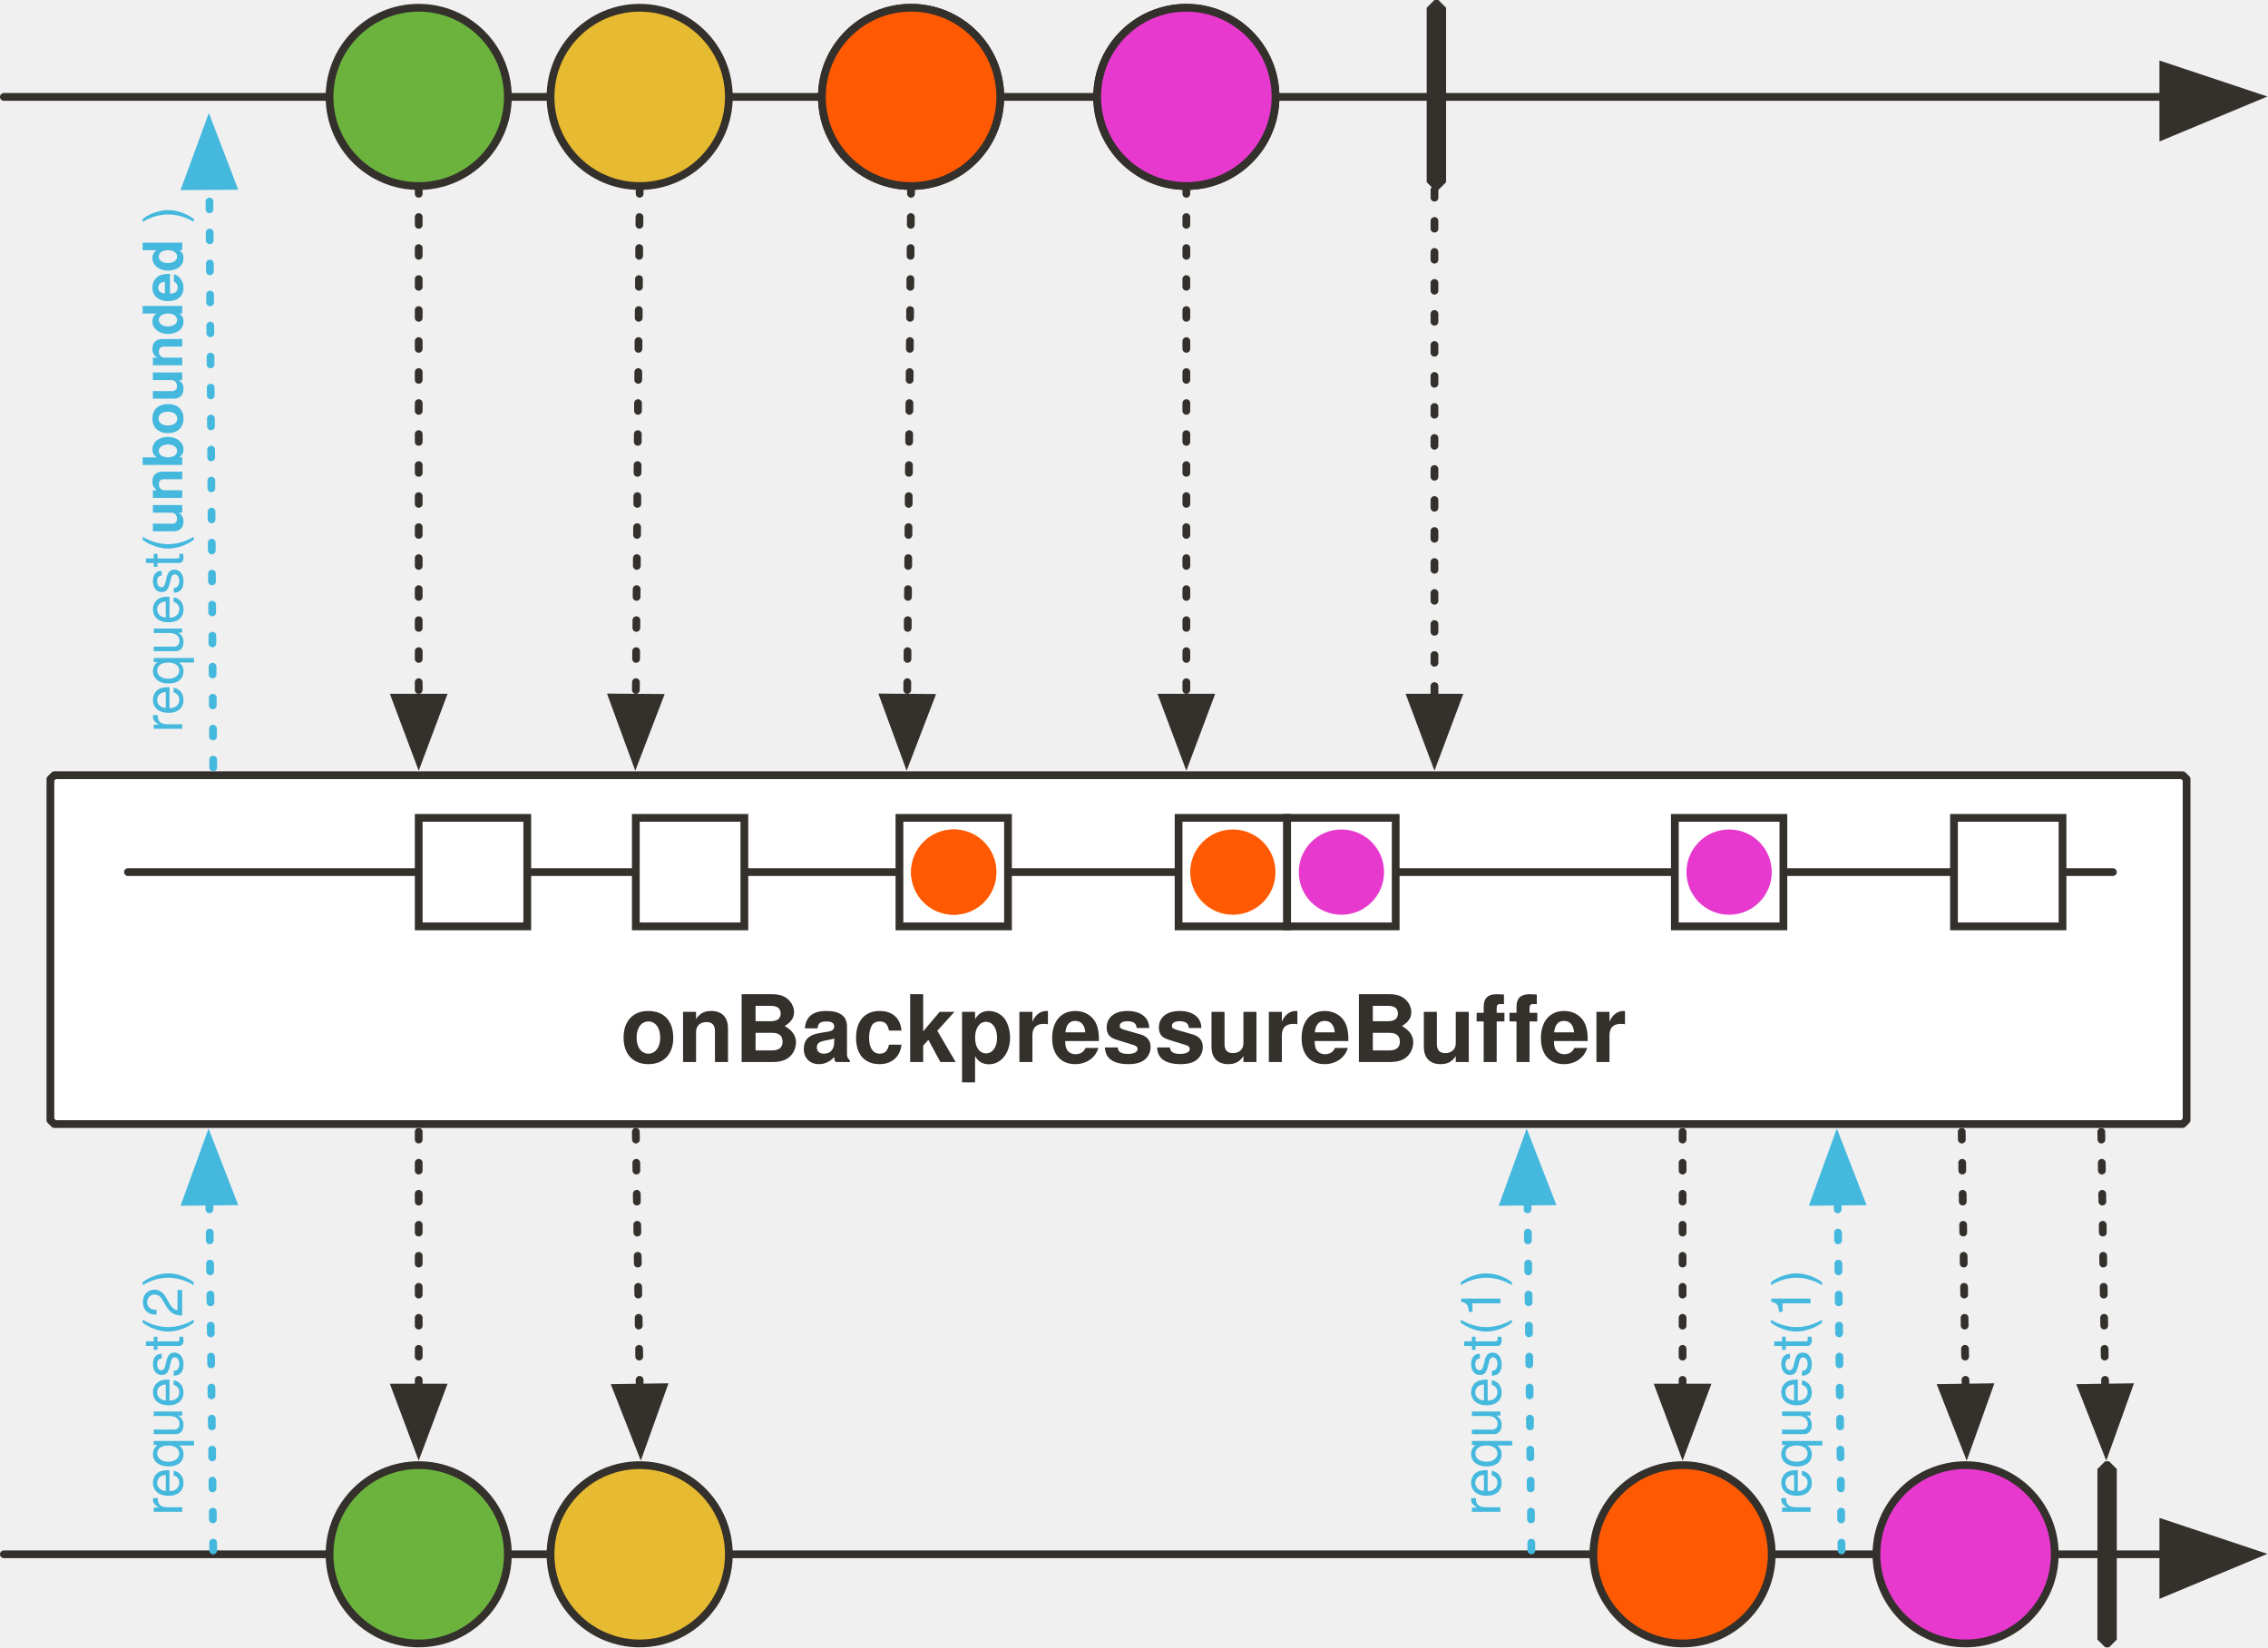
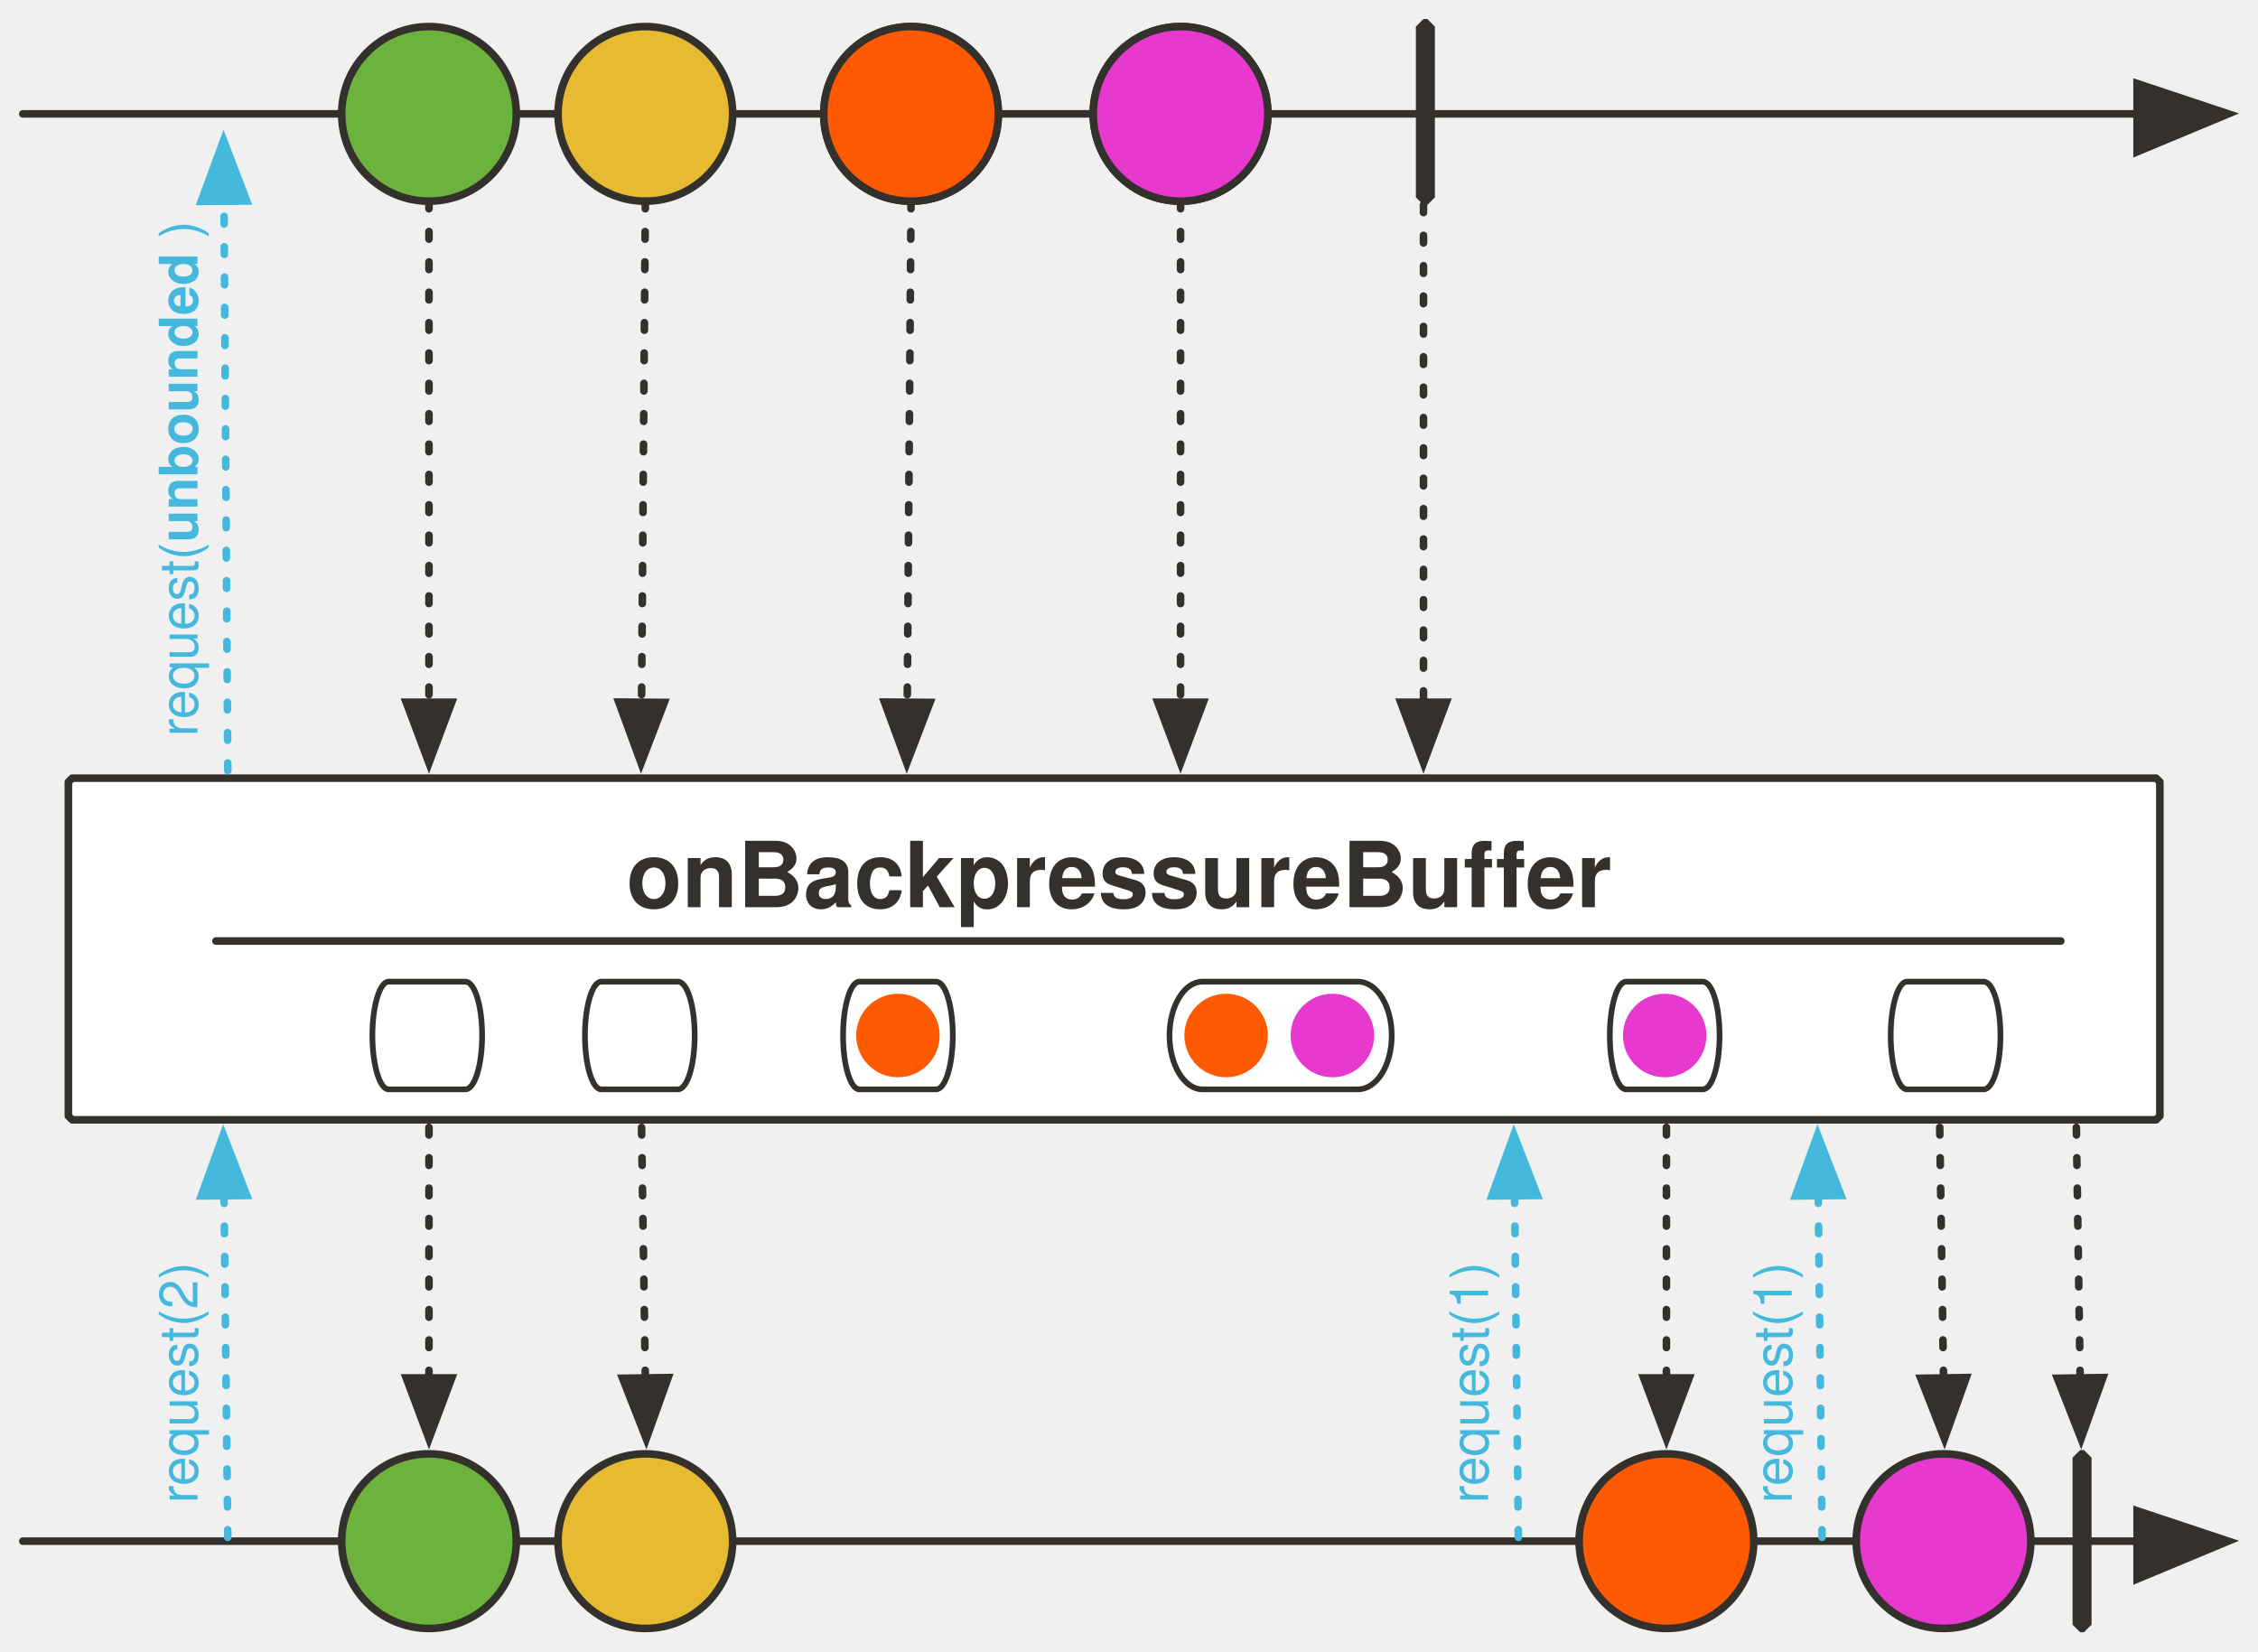
- <svg xmlns="http://www.w3.org/2000/svg" version="1.1" viewBox="18 65 585 425" width="585" height="425" id="svg190">
+ <svg xmlns="http://www.w3.org/2000/svg" version="1.1" viewBox="18 65 594.864 435" width="594.864" height="435" id="svg190">
  <defs id="defs23">
-     <marker orient="auto" overflow="visible" markerUnits="strokeWidth" id="FilledArrow_Marker" stroke-miterlimit="10" viewBox="-1 -6 14 12" markerWidth="14" markerHeight="12" color="#34302c" stroke-linejoin="miter">
+     <marker orient="auto" overflow="visible" markerUnits="strokeWidth" id="FilledArrow_Marker" stroke-miterlimit="10" viewBox="-1 -6 14 12" markerWidth="14" markerHeight="12" style="color:#34302c;overflow:visible;stroke-linejoin:miter;stroke-miterlimit:10">
      <g id="g4">
-         <path d="M12 0L0-4v9z" id="path2" fill="currentColor" stroke="currentColor" stroke-width="1" />
+         <path d="M 12,0 0,-4 v 9 z" id="path2" style="fill:currentColor;stroke:currentColor;stroke-width:1" />
      </g>
    </marker>
    <font-face font-family="'Tahoma','Nimbus Sans L'" font-size="24" panose-1="2 11 9 2 3 0 4 2 2 3" units-per-em="1000" underline-position="-75" underline-thickness="50" slope="0" x-height="501" cap-height="682" ascent="923" descent="-235" font-weight="700" id="font-face7" stemv="0" stemh="0" accent-height="0" ideographic="0" alphabetic="0" mathematical="0" hanging="0" v-ideographic="0" v-alphabetic="0" v-mathematical="0" v-hanging="0" strikethrough-position="0" strikethrough-thickness="0" overline-position="0" overline-thickness="0">
      <font-face-src>
        <font-face-name name="Tahoma-Bold" />
      </font-face-src>
    </font-face>
-     <marker orient="auto" overflow="visible" markerUnits="strokeWidth" id="FilledArrow_Marker_2" stroke-miterlimit="10" viewBox="-1 -5 11 10" markerWidth="11" markerHeight="10" color="#34302c" stroke-linejoin="miter">
+     <marker orient="auto" overflow="visible" markerUnits="strokeWidth" id="FilledArrow_Marker_2" stroke-miterlimit="10" viewBox="-1 -5 11 10" markerWidth="11" markerHeight="10" style="color:#34302c;overflow:visible;stroke-linejoin:miter;stroke-miterlimit:10">
      <g id="g11">
-         <path d="M8 0L0-3v6z" id="path9" fill="currentColor" stroke="currentColor" stroke-width="1" />
+         <path d="M 8,0 0,-3 v 6 z" id="path9" style="fill:currentColor;stroke:currentColor;stroke-width:1" />
      </g>
    </marker>
-     <marker orient="auto" overflow="visible" markerUnits="strokeWidth" id="FilledArrow_Marker_3" stroke-miterlimit="10" viewBox="-6 -3 7 6" markerWidth="7" markerHeight="6" color="#34302c" stroke-linejoin="miter">
+     <marker orient="auto" overflow="visible" markerUnits="strokeWidth" id="FilledArrow_Marker_3" stroke-miterlimit="10" viewBox="-6 -3 7 6" markerWidth="7" markerHeight="6" style="color:#34302c;overflow:visible;stroke-linejoin:miter;stroke-miterlimit:10">
      <g id="g16">
-         <path d="M-5 0l5 2v-4z" id="path14" fill="currentColor" stroke="currentColor" stroke-width="1" />
+         <path d="M -5,0 0,2 V -2 Z" id="path14" style="fill:currentColor;stroke:currentColor;stroke-width:1" />
      </g>
    </marker>
    <font-face font-family="'Tahoma','Nimbus Sans L'" font-size="16" panose-1="2 11 5 2 2 1 4 2 2 3" units-per-em="1000" underline-position="-75" underline-thickness="50" slope="0" x-height="450" cap-height="687" ascent="918" descent="-230" font-weight="400" id="font-face19" stemv="0" stemh="0" accent-height="0" ideographic="0" alphabetic="0" mathematical="0" hanging="0" v-ideographic="0" v-alphabetic="0" v-mathematical="0" v-hanging="0" strikethrough-position="0" strikethrough-thickness="0" overline-position="0" overline-thickness="0">
      <font-face-src>
        <font-face-name name="Tahoma" />
      </font-face-src>
    </font-face>
    <font-face font-family="'Tahoma','Nimbus Sans L'" font-size="16" panose-1="2 11 9 2 3 0 4 2 2 3" units-per-em="1000" underline-position="-75" underline-thickness="50" slope="0" x-height="501" cap-height="682" ascent="923" descent="-235" font-weight="700" id="font-face21" stemv="0" stemh="0" accent-height="0" ideographic="0" alphabetic="0" mathematical="0" hanging="0" v-ideographic="0" v-alphabetic="0" v-mathematical="0" v-hanging="0" strikethrough-position="0" strikethrough-thickness="0" overline-position="0" overline-thickness="0">
      <font-face-src>
        <font-face-name name="Tahoma-Bold" />
      </font-face-src>
    </font-face>
-     <marker orient="auto" overflow="visible" markerUnits="strokeWidth" id="FilledArrow_Marker_3-3" stroke-miterlimit="10" viewBox="-1 -5 11 10" markerWidth="11" markerHeight="10" color="#45b8de" stroke-linejoin="miter">
+     <marker orient="auto" overflow="visible" markerUnits="strokeWidth" id="FilledArrow_Marker_3-3" stroke-miterlimit="10" viewBox="-1 -5 11 10" markerWidth="11" markerHeight="10" style="color:#45b8de;overflow:visible;stroke-linejoin:miter;stroke-miterlimit:10">
      <g id="g16-6">
-         <path d="M8 0L0-3v6z" id="path14-7" fill="currentColor" stroke="currentColor" stroke-width="1" />
+         <path d="M 8,0 0,-3 v 6 z" id="path14-7" style="fill:currentColor;stroke:currentColor;stroke-width:1" />
      </g>
    </marker>
  </defs>
-   <path id="line31" fill="none" fill-opacity="1" stroke="#34302c" stroke-width="2" stroke-linecap="round" stroke-linejoin="round" stroke-dasharray="none" stroke-opacity="1" marker-end="url(#FilledArrow_Marker)" d="M19 90h557" />
-   <path d="M32 265h549l1 1v88l-1 1H32l-1-1v-88l1-1z" id="path36" fill="#fff" fill-opacity="1" stroke="#34302c" stroke-width="2" stroke-linecap="round" stroke-linejoin="round" stroke-dasharray="none" stroke-opacity="1" />
-   <ellipse id="ellipse53" ry="23" rx="23" cy="90" cx="183" fill="#e6ba31" fill-opacity="1" stroke="none" stroke-dasharray="none" stroke-opacity="1" />
-   <ellipse id="ellipse55" ry="23" rx="23" cy="90" cx="183" fill="none" fill-opacity="1" stroke="#34302c" stroke-width="2" stroke-linecap="round" stroke-linejoin="round" stroke-dasharray="none" stroke-opacity="1" />
-   <path id="line58" fill="none" fill-opacity="1" stroke="#34302c" stroke-width="2" stroke-linecap="round" stroke-linejoin="round" stroke-dasharray="2,6" stroke-opacity="1" marker-end="url(#FilledArrow_Marker_2)" d="M183 113l-1 132" />
-   <path id="line63" fill="none" fill-opacity="1" stroke="#34302c" stroke-width="2" stroke-linecap="round" stroke-linejoin="round" stroke-dasharray="2,6" stroke-opacity="1" marker-end="url(#FilledArrow_Marker_2)" d="M388 114v131" />
-   <ellipse id="ellipse66" ry="23" rx="23" cy="90" cx="253" fill="#ff5a01" fill-opacity="1" stroke="none" stroke-dasharray="none" stroke-opacity="1" />
-   <ellipse id="ellipse68" ry="23" rx="23" cy="90" cx="253" fill="none" fill-opacity="1" stroke="#34302c" stroke-width="2" stroke-linecap="round" stroke-linejoin="round" stroke-dasharray="none" stroke-opacity="1" />
-   <path id="path71" d="M388 65h1l2 2v45l-2 2h-1l-2-2V67l2-2z" fill="#34302c" fill-opacity="1" stroke="none" stroke-dasharray="none" stroke-opacity="1" />
-   <ellipse id="ellipse74" ry="23" rx="23" cy="90" cx="126" fill="#6cb33e" fill-opacity="1" stroke="none" stroke-dasharray="none" stroke-opacity="1" />
-   <ellipse id="ellipse76" ry="23" rx="23" cy="90" cx="126" fill="none" fill-opacity="1" stroke="#34302c" stroke-width="2" stroke-linecap="round" stroke-linejoin="round" stroke-dasharray="none" stroke-opacity="1" />
-   <ellipse id="ellipse79" ry="23" rx="23" cy="90" cx="324" fill="#e739ce" fill-opacity="1" stroke="none" stroke-dasharray="none" stroke-opacity="1" />
-   <ellipse id="ellipse81" ry="23" rx="23" cy="90" cx="324" fill="none" fill-opacity="1" stroke="#34302c" stroke-width="2" stroke-linecap="round" stroke-linejoin="round" stroke-dasharray="none" stroke-opacity="1" />
-   <path id="line84" fill="none" fill-opacity="1" stroke="#34302c" stroke-width="2" stroke-linecap="round" stroke-linejoin="round" stroke-dasharray="2,6" stroke-opacity="1" marker-end="url(#FilledArrow_Marker_2)" d="M126 113v132" />
-   <path id="line87" fill="none" fill-opacity="1" stroke="#34302c" stroke-width="2" stroke-linecap="round" stroke-linejoin="round" stroke-dasharray="2,6" stroke-opacity="1" marker-end="url(#FilledArrow_Marker_2)" d="M324 113v132" />
-   <path id="line106" fill="none" fill-opacity="1" stroke="#34302c" stroke-width="2" stroke-linecap="round" stroke-linejoin="round" stroke-dasharray="2,6" stroke-opacity="1" marker-end="url(#FilledArrow_Marker_2)" d="M126 357v66" />
-   <path id="line109" fill="none" fill-opacity="1" stroke="#34302c" stroke-width="2" stroke-linecap="round" stroke-linejoin="round" stroke-dasharray="2,6" stroke-opacity="1" marker-end="url(#FilledArrow_Marker_2)" d="M182 357l1 66" />
-   <path id="line112" fill="none" fill-opacity="1" stroke="#34302c" stroke-width="2" stroke-linecap="round" stroke-linejoin="round" stroke-dasharray="2,6" stroke-opacity="1" marker-end="url(#FilledArrow_Marker_2)" d="M452 357v66" />
-   <path id="line115" fill="none" fill-opacity="1" stroke="#34302c" stroke-width="2" stroke-linecap="round" stroke-linejoin="round" stroke-dasharray="2,6" stroke-opacity="1" marker-end="url(#FilledArrow_Marker_2)" d="M524 357l1 66" />
-   <path id="line138" fill="none" fill-opacity="1" stroke="#34302c" stroke-width="2" stroke-linecap="round" stroke-linejoin="round" stroke-dasharray="none" stroke-opacity="1" marker-end="url(#FilledArrow_Marker)" d="M19 466h557" />
-   <ellipse id="ellipse141" ry="23" rx="23" cy="466" cx="183" fill="#e6ba31" fill-opacity="1" stroke="none" stroke-dasharray="none" stroke-opacity="1" />
-   <ellipse id="ellipse143" ry="23" rx="23" cy="466" cx="183" fill="none" fill-opacity="1" stroke="#34302c" stroke-width="2" stroke-linecap="round" stroke-linejoin="round" stroke-dasharray="none" stroke-opacity="1" />
-   <ellipse id="ellipse146" ry="23" rx="23" cy="466" cx="452" fill="#ff5a01" fill-opacity="1" stroke="none" stroke-dasharray="none" stroke-opacity="1" />
-   <ellipse id="ellipse148" ry="23" rx="23" cy="466" cx="452" fill="none" fill-opacity="1" stroke="#34302c" stroke-width="2" stroke-linecap="round" stroke-linejoin="round" stroke-dasharray="none" stroke-opacity="1" />
-   <path id="path151" d="M561 442h1l2 2v44l-2 2h-1l-2-2v-44l2-2z" fill="#34302c" fill-opacity="1" stroke="none" stroke-dasharray="none" stroke-opacity="1" />
-   <ellipse id="ellipse154" ry="23" rx="23" cy="466" cx="126" fill="#6cb33e" fill-opacity="1" stroke="none" stroke-dasharray="none" stroke-opacity="1" />
-   <ellipse id="ellipse156" ry="23" rx="23" cy="466" cx="126" fill="none" fill-opacity="1" stroke="#34302c" stroke-width="2" stroke-linecap="round" stroke-linejoin="round" stroke-dasharray="none" stroke-opacity="1" />
-   <ellipse id="ellipse159" ry="23" rx="23" cy="466" cx="525" fill="#e739ce" fill-opacity="1" stroke="none" stroke-dasharray="none" stroke-opacity="1" />
-   <ellipse id="ellipse161" ry="23" rx="23" cy="466" cx="525" fill="none" fill-opacity="1" stroke="#34302c" stroke-width="2" stroke-linecap="round" stroke-linejoin="round" stroke-dasharray="none" stroke-opacity="1" />
-   <path id="line165" fill="none" fill-opacity="1" stroke="#34302c" stroke-width="2" stroke-linecap="round" stroke-linejoin="round" stroke-dasharray="2,6" stroke-opacity="1" marker-end="url(#FilledArrow_Marker_2)" d="M253 113l-1 132" />
-   <text y="317" x="25" id="text937" fill="#34302c" fill-opacity="1" stroke="none" stroke-dasharray="none" stroke-opacity="1">
-     <tspan id="tspan933" y="339" x="178" font-weight="700" font-size="24" font-family="'Tahoma','Nimbus Sans L'" fill="#34302c">onBackpressureBuffer</tspan>
+   <path id="line31" d="M 24.014,95 H 581.014" style="fill:none;fill-opacity:1;stroke:#34302c;stroke-width:2;stroke-linecap:round;stroke-linejoin:round;stroke-dasharray:none;stroke-opacity:1;marker-end:url(#FilledArrow_Marker)" />
+   <path d="M 37.014,270 H 586.014 l 1,1 v 88 l -1,1 H 37.014 l -1,-1 v -88 z" id="path36" style="fill:#ffffff;fill-opacity:1;stroke:#34302c;stroke-width:2;stroke-linecap:round;stroke-linejoin:round;stroke-dasharray:none;stroke-opacity:1" />
+   <circle id="ellipse53" cy="95" cx="188.014" r="23" style="fill:#e6ba31;fill-opacity:1;stroke:none;stroke-dasharray:none;stroke-opacity:1" />
+   <circle id="ellipse55" cy="95" cx="188.014" r="23" style="fill:none;fill-opacity:1;stroke:#34302c;stroke-width:2;stroke-linecap:round;stroke-linejoin:round;stroke-dasharray:none;stroke-opacity:1" />
+   <path id="line58" d="m 188.014,118 -1,132" style="fill:none;fill-opacity:1;stroke:#34302c;stroke-width:2;stroke-linecap:round;stroke-linejoin:round;stroke-dasharray:2, 6;stroke-opacity:1;marker-end:url(#FilledArrow_Marker_2)" />
+   <path id="line63" d="M 393.014,119 V 250" style="fill:none;fill-opacity:1;stroke:#34302c;stroke-width:2;stroke-linecap:round;stroke-linejoin:round;stroke-dasharray:2, 6;stroke-opacity:1;marker-end:url(#FilledArrow_Marker_2)" />
+   <circle id="ellipse66" cy="95" cx="258.014" r="23" style="fill:#ff5a01;fill-opacity:1;stroke:none;stroke-dasharray:none;stroke-opacity:1" />
+   <circle id="ellipse68" cy="95" cx="258.014" r="23" style="fill:none;fill-opacity:1;stroke:#34302c;stroke-width:2;stroke-linecap:round;stroke-linejoin:round;stroke-dasharray:none;stroke-opacity:1" />
+   <path id="path71" d="m 393.014,70 h 1 l 2,2 v 45 l -2,2 h -1 l -2,-2 V 72 Z" style="fill:#34302c;fill-opacity:1;stroke:none;stroke-dasharray:none;stroke-opacity:1" />
+   <circle id="ellipse74" cy="95" cx="131.014" r="23" style="fill:#6cb33e;fill-opacity:1;stroke:none;stroke-dasharray:none;stroke-opacity:1" />
+   <circle id="ellipse76" cy="95" cx="131.014" r="23" style="fill:none;fill-opacity:1;stroke:#34302c;stroke-width:2;stroke-linecap:round;stroke-linejoin:round;stroke-dasharray:none;stroke-opacity:1" />
+   <circle id="ellipse79" cy="95" cx="329.014" r="23" style="fill:#e739ce;fill-opacity:1;stroke:none;stroke-dasharray:none;stroke-opacity:1" />
+   <circle id="ellipse81" cy="95" cx="329.014" r="23" style="fill:none;fill-opacity:1;stroke:#34302c;stroke-width:2;stroke-linecap:round;stroke-linejoin:round;stroke-dasharray:none;stroke-opacity:1" />
+   <path id="line84" d="M 131.014,118 V 250" style="fill:none;fill-opacity:1;stroke:#34302c;stroke-width:2;stroke-linecap:round;stroke-linejoin:round;stroke-dasharray:2, 6;stroke-opacity:1;marker-end:url(#FilledArrow_Marker_2)" />
+   <path id="line87" d="M 329.014,118 V 250" style="fill:none;fill-opacity:1;stroke:#34302c;stroke-width:2;stroke-linecap:round;stroke-linejoin:round;stroke-dasharray:2, 6;stroke-opacity:1;marker-end:url(#FilledArrow_Marker_2)" />
+   <path id="line106" d="m 131.014,362 v 66" style="fill:none;fill-opacity:1;stroke:#34302c;stroke-width:2;stroke-linecap:round;stroke-linejoin:round;stroke-dasharray:2, 6;stroke-opacity:1;marker-end:url(#FilledArrow_Marker_2)" />
+   <path id="line109" d="m 187.014,362 1,66" style="fill:none;fill-opacity:1;stroke:#34302c;stroke-width:2;stroke-linecap:round;stroke-linejoin:round;stroke-dasharray:2, 6;stroke-opacity:1;marker-end:url(#FilledArrow_Marker_2)" />
+   <path id="line112" d="m 457.014,362 v 66" style="fill:none;fill-opacity:1;stroke:#34302c;stroke-width:2;stroke-linecap:round;stroke-linejoin:round;stroke-dasharray:2, 6;stroke-opacity:1;marker-end:url(#FilledArrow_Marker_2)" />
+   <path id="line115" d="m 529.014,362 1,66" style="fill:none;fill-opacity:1;stroke:#34302c;stroke-width:2;stroke-linecap:round;stroke-linejoin:round;stroke-dasharray:2, 6;stroke-opacity:1;marker-end:url(#FilledArrow_Marker_2)" />
+   <path id="line138" d="M 24.014,471 H 581.014" style="fill:none;fill-opacity:1;stroke:#34302c;stroke-width:2;stroke-linecap:round;stroke-linejoin:round;stroke-dasharray:none;stroke-opacity:1;marker-end:url(#FilledArrow_Marker)" />
+   <circle id="ellipse141" cy="471" cx="188.014" r="23" style="fill:#e6ba31;fill-opacity:1;stroke:none;stroke-dasharray:none;stroke-opacity:1" />
+   <circle id="ellipse143" cy="471" cx="188.014" r="23" style="fill:none;fill-opacity:1;stroke:#34302c;stroke-width:2;stroke-linecap:round;stroke-linejoin:round;stroke-dasharray:none;stroke-opacity:1" />
+   <circle id="ellipse146" cy="471" cx="457.014" r="23" style="fill:#ff5a01;fill-opacity:1;stroke:none;stroke-dasharray:none;stroke-opacity:1" />
+   <circle id="ellipse148" cy="471" cx="457.014" r="23" style="fill:none;fill-opacity:1;stroke:#34302c;stroke-width:2;stroke-linecap:round;stroke-linejoin:round;stroke-dasharray:none;stroke-opacity:1" />
+   <path id="path151" d="m 566.014,447 h 1 l 2,2 v 44 l -2,2 h -1 l -2,-2 v -44 z" style="fill:#34302c;fill-opacity:1;stroke:none;stroke-dasharray:none;stroke-opacity:1" />
+   <circle id="ellipse154" cy="471" cx="131.014" r="23" style="fill:#6cb33e;fill-opacity:1;stroke:none;stroke-dasharray:none;stroke-opacity:1" />
+   <circle id="ellipse156" cy="471" cx="131.014" r="23" style="fill:none;fill-opacity:1;stroke:#34302c;stroke-width:2;stroke-linecap:round;stroke-linejoin:round;stroke-dasharray:none;stroke-opacity:1" />
+   <circle id="ellipse159" cy="471" cx="530.014" r="23" style="fill:#e739ce;fill-opacity:1;stroke:none;stroke-dasharray:none;stroke-opacity:1" />
+   <circle id="ellipse161" cy="471" cx="530.014" r="23" style="fill:none;fill-opacity:1;stroke:#34302c;stroke-width:2;stroke-linecap:round;stroke-linejoin:round;stroke-dasharray:none;stroke-opacity:1" />
+   <path id="line165" d="m 258.014,118 -1,132" style="fill:none;fill-opacity:1;stroke:#34302c;stroke-width:2;stroke-linecap:round;stroke-linejoin:round;stroke-dasharray:2, 6;stroke-opacity:1;marker-end:url(#FilledArrow_Marker_2)" />
+   <text y="282" x="30.014" id="text937" style="fill:#34302c;fill-opacity:1;stroke:none;stroke-dasharray:none;stroke-opacity:1">
+     <tspan id="tspan933" y="304" x="183.014" font-weight="700" font-size="24" style="font-weight:700;font-size:24px;font-family:Tahoma, 'Nimbus Sans L';fill:#34302c">onBackpressureBuffer</tspan>
  </text>
-   <ellipse cx="253" cy="90" rx="23" ry="23" id="ellipse939" fill="#ff5a01" fill-opacity="1" stroke="none" stroke-dasharray="none" stroke-opacity="1" />
-   <ellipse cx="253" cy="90" rx="23" ry="23" id="ellipse941" fill="none" fill-opacity="1" stroke="#34302c" stroke-width="2" stroke-linecap="round" stroke-linejoin="round" stroke-dasharray="none" stroke-opacity="1" />
-   <ellipse cx="324" cy="90" rx="23" ry="23" id="ellipse943" fill="#e739ce" fill-opacity="1" stroke="none" stroke-dasharray="none" stroke-opacity="1" />
-   <ellipse cx="324" cy="90" rx="23" ry="23" id="ellipse945" fill="none" fill-opacity="1" stroke="#34302c" stroke-width="2" stroke-linecap="round" stroke-linejoin="round" stroke-dasharray="none" stroke-opacity="1" />
-   <path id="line1181-0" fill="none" fill-opacity="1" stroke="#34302c" stroke-width="2" stroke-linecap="round" stroke-linejoin="round" stroke-dasharray="none" stroke-opacity="1" d="M51 290h512" />
-   <path id="rect963" opacity="1" fill="#fff" fill-opacity="1" stroke="#34302c" stroke-width="2" stroke-linecap="round" stroke-miterlimit="4" stroke-dasharray="none" stroke-dashoffset="1" stroke-opacity="1" d="M322 276h28v28h-28z" />
-   <ellipse cx="336" cy="290" rx="11" ry="11" id="ellipse947" fill="#ff5a01" fill-opacity="1" stroke="none" stroke-width="1" stroke-dasharray="none" stroke-opacity="1" />
-   <path id="rect977" opacity="1" fill="#fff" fill-opacity="1" stroke="#34302c" stroke-width="2" stroke-linecap="round" stroke-miterlimit="4" stroke-dasharray="none" stroke-dashoffset="1" stroke-opacity="1" d="M350 276h28v28h-28z" />
-   <ellipse cx="364" cy="290" rx="11" ry="11" id="ellipse983" fill="#e739ce" fill-opacity="1" stroke="none" stroke-width="1" stroke-dasharray="none" stroke-opacity="1" />
-   <path id="rect989" opacity="1" fill="#fff" fill-opacity="1" stroke="#34302c" stroke-width="2" stroke-linecap="round" stroke-miterlimit="4" stroke-dasharray="none" stroke-dashoffset="1" stroke-opacity="1" d="M250 276h28v28h-28z" />
-   <ellipse id="ellipse991" ry="11" rx="11" cy="290" cx="264" fill="#ff5a01" fill-opacity="1" stroke="none" stroke-width="1" stroke-dasharray="none" stroke-opacity="1" />
-   <ellipse cx="264" cy="290" rx="11" ry="11" id="ellipse995" fill="#ff5a01" fill-opacity="1" stroke="none" stroke-width="1" stroke-dasharray="none" stroke-opacity="1" />
-   <path id="rect1013" opacity="1" fill="#fff" fill-opacity="1" stroke="#34302c" stroke-width="2" stroke-linecap="round" stroke-miterlimit="4" stroke-dasharray="none" stroke-dashoffset="1" stroke-opacity="1" d="M450 276h28v28h-28z" />
-   <ellipse id="ellipse1019" ry="11" rx="11" cy="290" cx="464" fill="#e739ce" fill-opacity="1" stroke="none" stroke-width="1" stroke-dasharray="none" stroke-opacity="1" />
-   <path id="rect1023" opacity="1" fill="#fff" fill-opacity="1" stroke="#34302c" stroke-width="2" stroke-linecap="round" stroke-miterlimit="4" stroke-dasharray="none" stroke-dashoffset="1" stroke-opacity="1" d="M522 276h28v28h-28z" />
-   <path id="rect1025" opacity="1" fill="#fff" fill-opacity="1" stroke="#34302c" stroke-width="2" stroke-linecap="round" stroke-miterlimit="4" stroke-dasharray="none" stroke-dashoffset="1" stroke-opacity="1" d="M182 276h28v28h-28z" />
-   <path id="rect1027" opacity="1" fill="#fff" fill-opacity="1" stroke="#34302c" stroke-width="2" stroke-linecap="round" stroke-miterlimit="4" stroke-dasharray="none" stroke-dashoffset="1" stroke-opacity="1" d="M126 276h28v28h-28z" />
-   <path id="line940" fill="none" fill-opacity="1" stroke="#45b8de" stroke-width="2" stroke-linecap="round" stroke-linejoin="round" stroke-dasharray="2,6" stroke-opacity="1" marker-end="url(#FilledArrow_Marker_3-3)" d="M73 465l-1-90" />
-   <text y="52" x="-456" transform="rotate(-90)" id="text944" fill="#45b8de" fill-opacity="1" stroke="none" stroke-dasharray="none" stroke-opacity="1">
-     <tspan font-size="14" font-weight="400" x="-456" y="65" id="tspan942" font-family="'Tahoma','Nimbus Sans L'" fill="#45b8de">request(2)</tspan>
+   <circle cx="258.014" cy="95" id="ellipse939" r="23" style="fill:#ff5a01;fill-opacity:1;stroke:none;stroke-dasharray:none;stroke-opacity:1" />
+   <circle cx="258.014" cy="95" id="ellipse941" r="23" style="fill:none;fill-opacity:1;stroke:#34302c;stroke-width:2;stroke-linecap:round;stroke-linejoin:round;stroke-dasharray:none;stroke-opacity:1" />
+   <circle cx="329.014" cy="95" id="ellipse943" r="23" style="fill:#e739ce;fill-opacity:1;stroke:none;stroke-dasharray:none;stroke-opacity:1" />
+   <circle cx="329.014" cy="95" id="ellipse945" r="23" style="fill:none;fill-opacity:1;stroke:#34302c;stroke-width:2;stroke-linecap:round;stroke-linejoin:round;stroke-dasharray:none;stroke-opacity:1" />
+   <circle cx="341.014" cy="337.793" id="ellipse947" r="11" style="fill:#ff5a01;fill-opacity:1;stroke:none;stroke-width:1;stroke-dasharray:none;stroke-opacity:1" />
+   <circle cx="369.014" cy="337.793" id="ellipse983" r="11" style="fill:#e739ce;fill-opacity:1;stroke:none;stroke-width:1;stroke-dasharray:none;stroke-opacity:1" />
+   <circle id="ellipse991" cy="337.793" cx="254.558" r="11" style="fill:#ff5a01;fill-opacity:1;stroke:none;stroke-width:1;stroke-dasharray:none;stroke-opacity:1" />
+   <circle id="ellipse1019" cy="337.793" cx="456.558" r="11" style="fill:#e739ce;fill-opacity:1;stroke:none;stroke-width:1;stroke-dasharray:none;stroke-opacity:1" />
+   <path id="line940" d="m 78.014,470 -1,-90" style="fill:none;fill-opacity:1;stroke:#45b8de;stroke-width:2;stroke-linecap:round;stroke-linejoin:round;stroke-dasharray:2, 6;stroke-opacity:1;marker-end:url(#FilledArrow_Marker_3-3)" />
+   <text y="57.014" x="-461" transform="rotate(-90)" id="text944" style="fill:#45b8de;fill-opacity:1;stroke:none;stroke-dasharray:none;stroke-opacity:1">
+     <tspan font-size="14" font-weight="400" x="-461" y="70.014" id="tspan942" style="font-weight:400;font-size:14px;font-family:Tahoma, 'Nimbus Sans L';fill:#45b8de">request(2)</tspan>
  </text>
-   <path id="line1093" fill="none" fill-opacity="1" stroke="#45b8de" stroke-width="2" stroke-linecap="round" stroke-linejoin="round" stroke-dasharray="2,6" stroke-opacity="1" marker-end="url(#FilledArrow_Marker_3-3)" d="M413 465l-1-90" />
-   <text id="text1097" transform="rotate(-90)" x="-456" y="392" fill="#45b8de" fill-opacity="1" stroke="none" stroke-dasharray="none" stroke-opacity="1">
-     <tspan id="tspan1095" y="405" x="-456" font-weight="400" font-size="14" font-family="'Tahoma','Nimbus Sans L'" fill="#45b8de">request(1)</tspan>
+   <path id="line1093" d="m 418.014,470 -1,-90" style="fill:none;fill-opacity:1;stroke:#45b8de;stroke-width:2;stroke-linecap:round;stroke-linejoin:round;stroke-dasharray:2, 6;stroke-opacity:1;marker-end:url(#FilledArrow_Marker_3-3)" />
+   <text id="text1097" transform="rotate(-90)" x="-461" y="397.014" style="fill:#45b8de;fill-opacity:1;stroke:none;stroke-dasharray:none;stroke-opacity:1">
+     <tspan id="tspan1095" y="410.014" x="-461" font-weight="400" font-size="14" style="font-weight:400;font-size:14px;font-family:Tahoma, 'Nimbus Sans L';fill:#45b8de">request(1)</tspan>
  </text>
-   <path id="line1113" fill="none" fill-opacity="1" stroke="#45b8de" stroke-width="2" stroke-linecap="round" stroke-linejoin="round" stroke-dasharray="2,6" stroke-opacity="1" marker-end="url(#FilledArrow_Marker_3-3)" d="M73 263l-1-150" />
-   <text id="text1117" transform="rotate(-90)" x="-254" y="52" fill="#45b8de" fill-opacity="1" stroke="none" stroke-dasharray="none" stroke-opacity="1">
-     <tspan id="tspan1115" y="65" x="-254" font-weight="400" font-size="14" font-family="'Tahoma','Nimbus Sans L'" fill="#45b8de">request(<tspan id="tspan1121" font-weight="700">unbounded</tspan> )</tspan>
+   <path id="line1113" d="m 78.014,268 -1,-150" style="fill:none;fill-opacity:1;stroke:#45b8de;stroke-width:2;stroke-linecap:round;stroke-linejoin:round;stroke-dasharray:2, 6;stroke-opacity:1;marker-end:url(#FilledArrow_Marker_3-3)" />
+   <text id="text1117" transform="rotate(-90)" x="-259" y="57.014" style="fill:#45b8de;fill-opacity:1;stroke:none;stroke-dasharray:none;stroke-opacity:1">
+     <tspan id="tspan1115" y="70.014" x="-259" font-weight="400" font-size="14" style="font-weight:400;font-size:14px;font-family:Tahoma, 'Nimbus Sans L';fill:#45b8de">request(<tspan id="tspan1121" font-weight="700" style="font-weight:700">unbounded</tspan>
+  )</tspan>
  </text>
-   <path id="line1123" fill="none" fill-opacity="1" stroke="#34302c" stroke-width="2" stroke-linecap="round" stroke-linejoin="round" stroke-dasharray="2,6" stroke-opacity="1" marker-end="url(#FilledArrow_Marker_2)" d="M560 357l1 66" />
-   <path id="line923" fill="none" fill-opacity="1" stroke="#45b8de" stroke-width="2" stroke-linecap="round" stroke-linejoin="round" stroke-dasharray="2,6" stroke-opacity="1" marker-end="url(#FilledArrow_Marker_3-3)" d="M493 465l-1-90" />
-   <text y="472" x="-456" transform="rotate(-90)" id="text927" fill="#45b8de" fill-opacity="1" stroke="none" stroke-dasharray="none" stroke-opacity="1">
-     <tspan font-size="14" font-weight="400" x="-456" y="485" id="tspan925" font-family="'Tahoma','Nimbus Sans L'" fill="#45b8de">request(1)</tspan>
+   <path id="line1123" d="m 565.014,362 1,66" style="fill:none;fill-opacity:1;stroke:#34302c;stroke-width:2;stroke-linecap:round;stroke-linejoin:round;stroke-dasharray:2, 6;stroke-opacity:1;marker-end:url(#FilledArrow_Marker_2)" />
+   <path id="line923" d="m 498.014,470 -1,-90" style="fill:none;fill-opacity:1;stroke:#45b8de;stroke-width:2;stroke-linecap:round;stroke-linejoin:round;stroke-dasharray:2, 6;stroke-opacity:1;marker-end:url(#FilledArrow_Marker_3-3)" />
+   <text y="477.014" x="-461" transform="rotate(-90)" id="text927" style="fill:#45b8de;fill-opacity:1;stroke:none;stroke-dasharray:none;stroke-opacity:1">
+     <tspan font-size="14" font-weight="400" x="-461" y="490.014" id="tspan925" style="font-weight:400;font-size:14px;font-family:Tahoma, 'Nimbus Sans L';fill:#45b8de">request(1)</tspan>
  </text>
+   <path style="fill:none;fill-opacity:1;stroke:#34302c;stroke-width:1.5;stroke-linecap:round;stroke-linejoin:round;stroke-miterlimit:4;stroke-dasharray:none;stroke-opacity:1" id="path48" d="m 120.381,323.611 h 20.225 c 2.463,0 4.408,6.358 4.408,14.183 0,7.825 -1.945,14.183 -4.408,14.183 h -20.225 c -2.334,0 -4.278,-6.358 -4.278,-14.183 0,-7.825 1.945,-14.183 4.278,-14.183 z" />
+   <path d="m 176.381,323.611 h 20.225 c 2.463,0 4.408,6.358 4.408,14.183 0,7.825 -1.945,14.183 -4.408,14.183 h -20.225 c -2.334,0 -4.278,-6.358 -4.278,-14.183 0,-7.825 1.945,-14.183 4.278,-14.183 z" id="path22698" style="fill:none;fill-opacity:1;stroke:#34302c;stroke-width:1.5;stroke-linecap:round;stroke-linejoin:round;stroke-miterlimit:4;stroke-dasharray:none;stroke-opacity:1" />
+   <path style="fill:none;fill-opacity:1;stroke:#34302c;stroke-width:1.5;stroke-linecap:round;stroke-linejoin:round;stroke-miterlimit:4;stroke-dasharray:none;stroke-opacity:1" id="path22700" d="m 244.381,323.611 h 20.225 c 2.463,0 4.408,6.358 4.408,14.183 0,7.825 -1.945,14.183 -4.408,14.183 h -20.225 c -2.334,0 -4.278,-6.358 -4.278,-14.183 0,-7.825 1.945,-14.183 4.278,-14.183 z" />
+   <path d="m 446.381,323.611 h 20.225 c 2.463,0 4.408,6.358 4.408,14.183 0,7.825 -1.945,14.183 -4.408,14.183 h -20.225 c -2.334,0 -4.278,-6.358 -4.278,-14.183 0,-7.825 1.945,-14.183 4.278,-14.183 z" id="path22702" style="fill:none;fill-opacity:1;stroke:#34302c;stroke-width:1.5;stroke-linecap:round;stroke-linejoin:round;stroke-miterlimit:4;stroke-dasharray:none;stroke-opacity:1" />
+   <path style="fill:none;fill-opacity:1;stroke:#34302c;stroke-width:1.5;stroke-linecap:round;stroke-linejoin:round;stroke-miterlimit:4;stroke-dasharray:none;stroke-opacity:1" id="path22704" d="m 520.381,323.611 h 20.225 c 2.463,0 4.408,6.358 4.408,14.183 0,7.825 -1.945,14.183 -4.408,14.183 h -20.225 c -2.334,0 -4.278,-6.358 -4.278,-14.183 0,-7.825 1.945,-14.183 4.278,-14.183 z" />
+   <path d="m 334.766,323.611 h 40.956 c 4.988,0 8.926,6.358 8.926,14.183 0,7.825 -3.938,14.183 -8.926,14.183 H 334.766 c -4.726,0 -8.664,-6.358 -8.664,-14.183 0,-7.825 3.938,-14.183 8.664,-14.183 z" id="path22706" style="fill:none;fill-opacity:1;stroke:#34302c;stroke-width:1.5;stroke-linecap:round;stroke-linejoin:round;stroke-miterlimit:4;stroke-dasharray:none;stroke-opacity:1" />
+   <path d="M 74.904,312.906 H 560.904" id="line130-4" style="fill:none;fill-opacity:1;stroke:#34302c;stroke-width:2;stroke-linecap:round;stroke-linejoin:round;stroke-dasharray:none;stroke-opacity:1" />
</svg>
